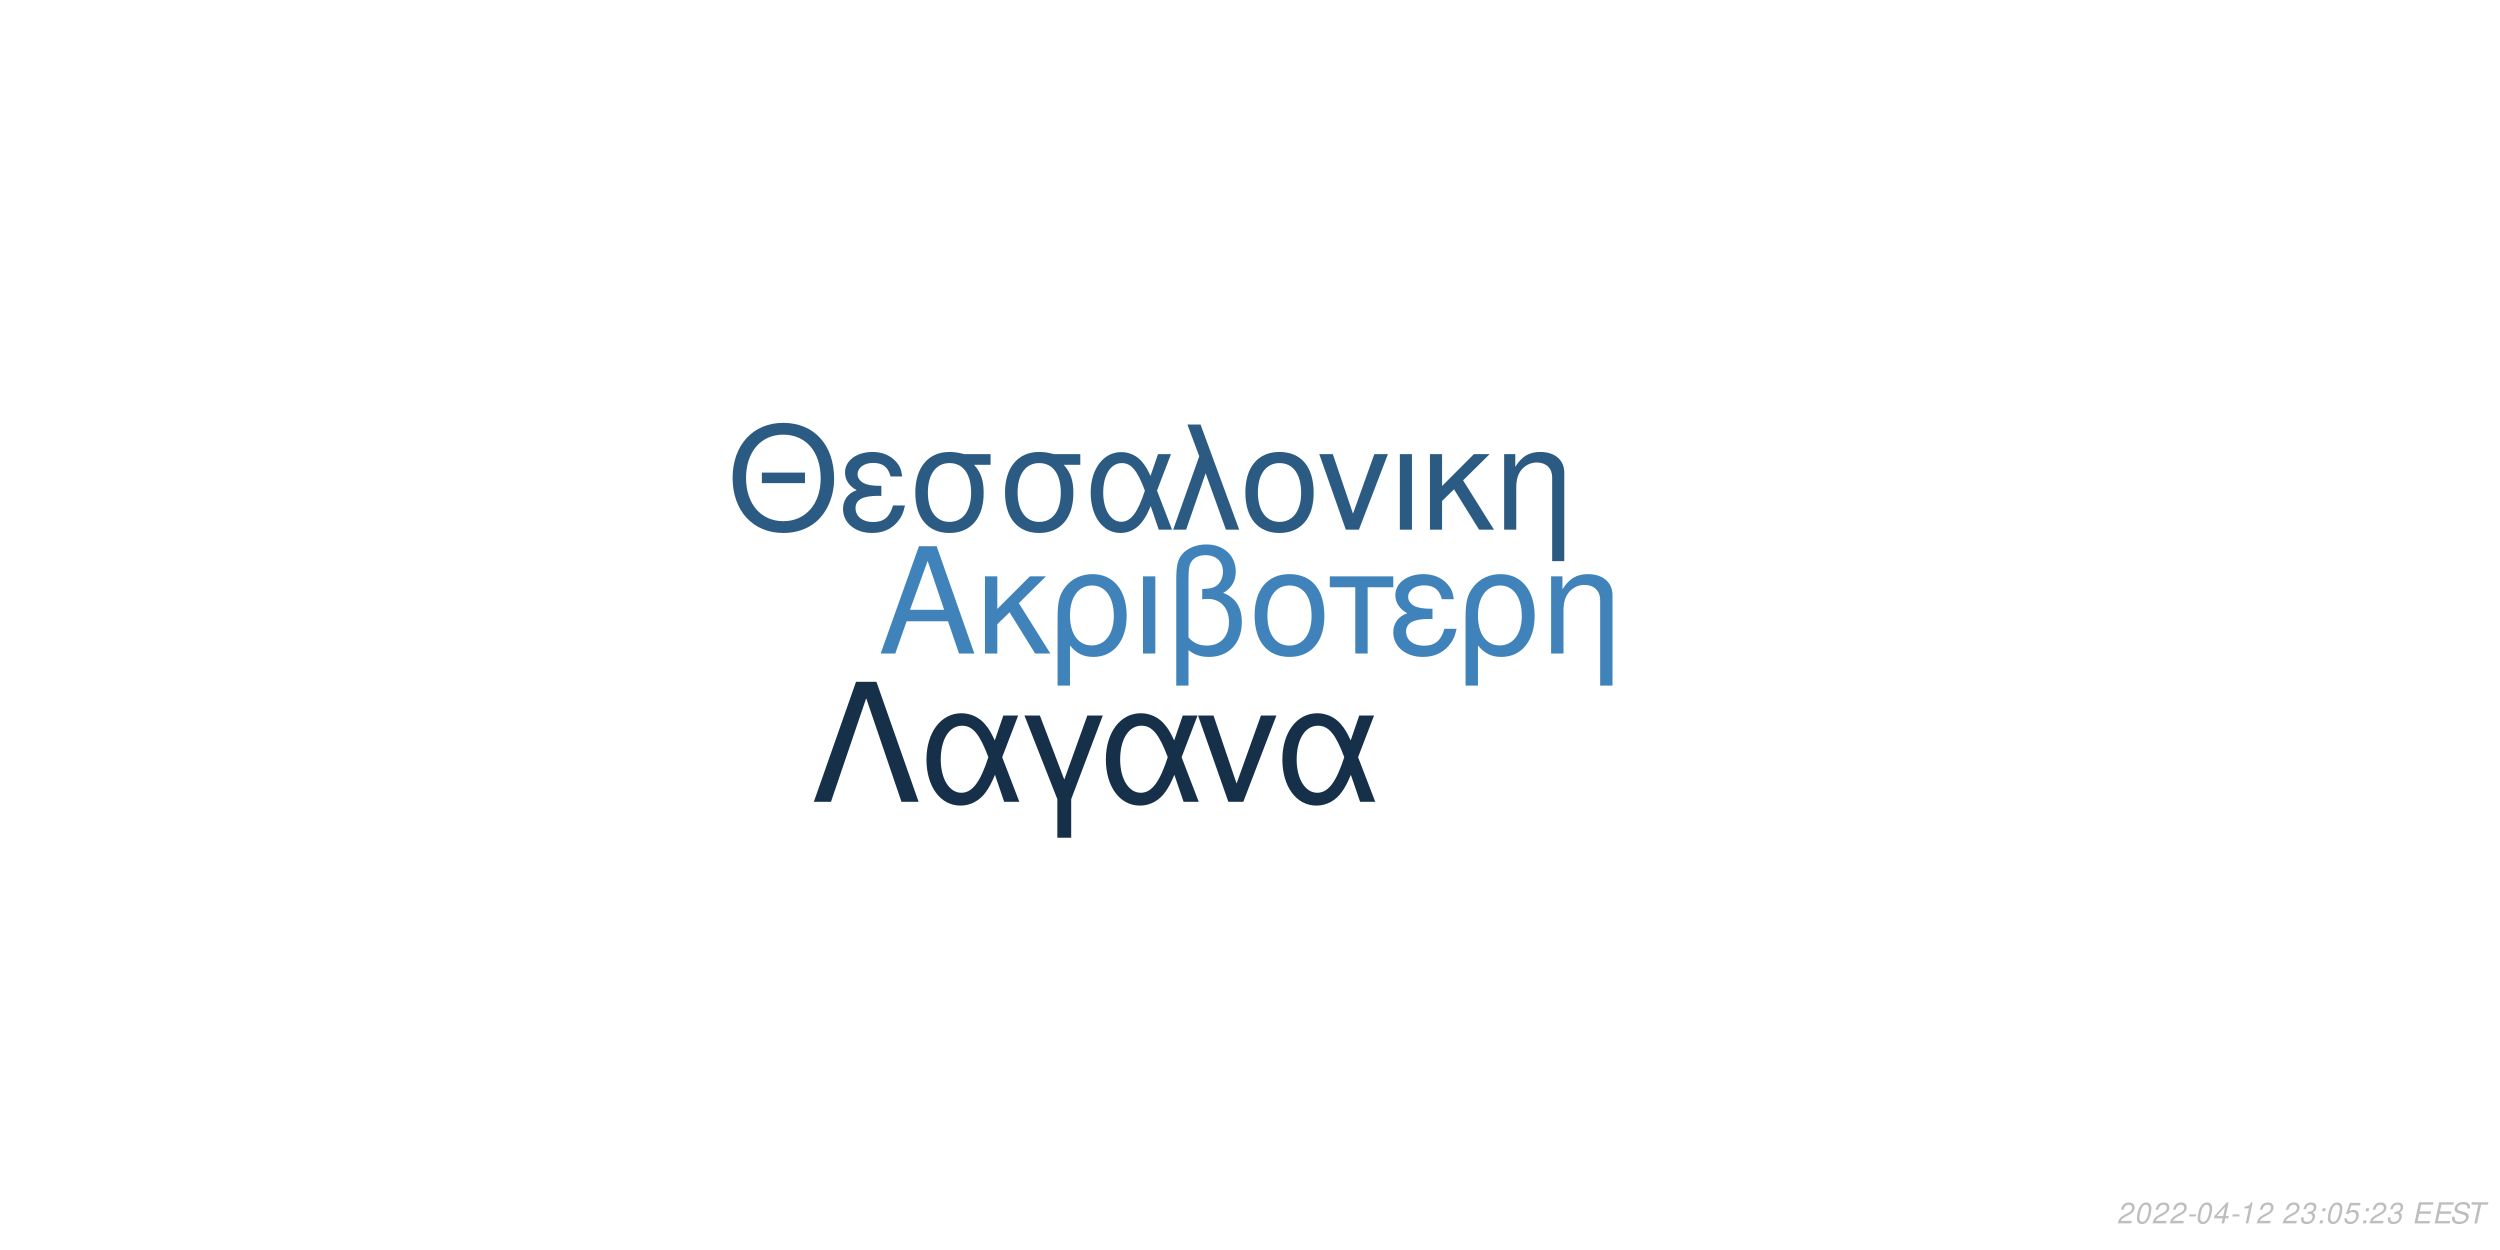
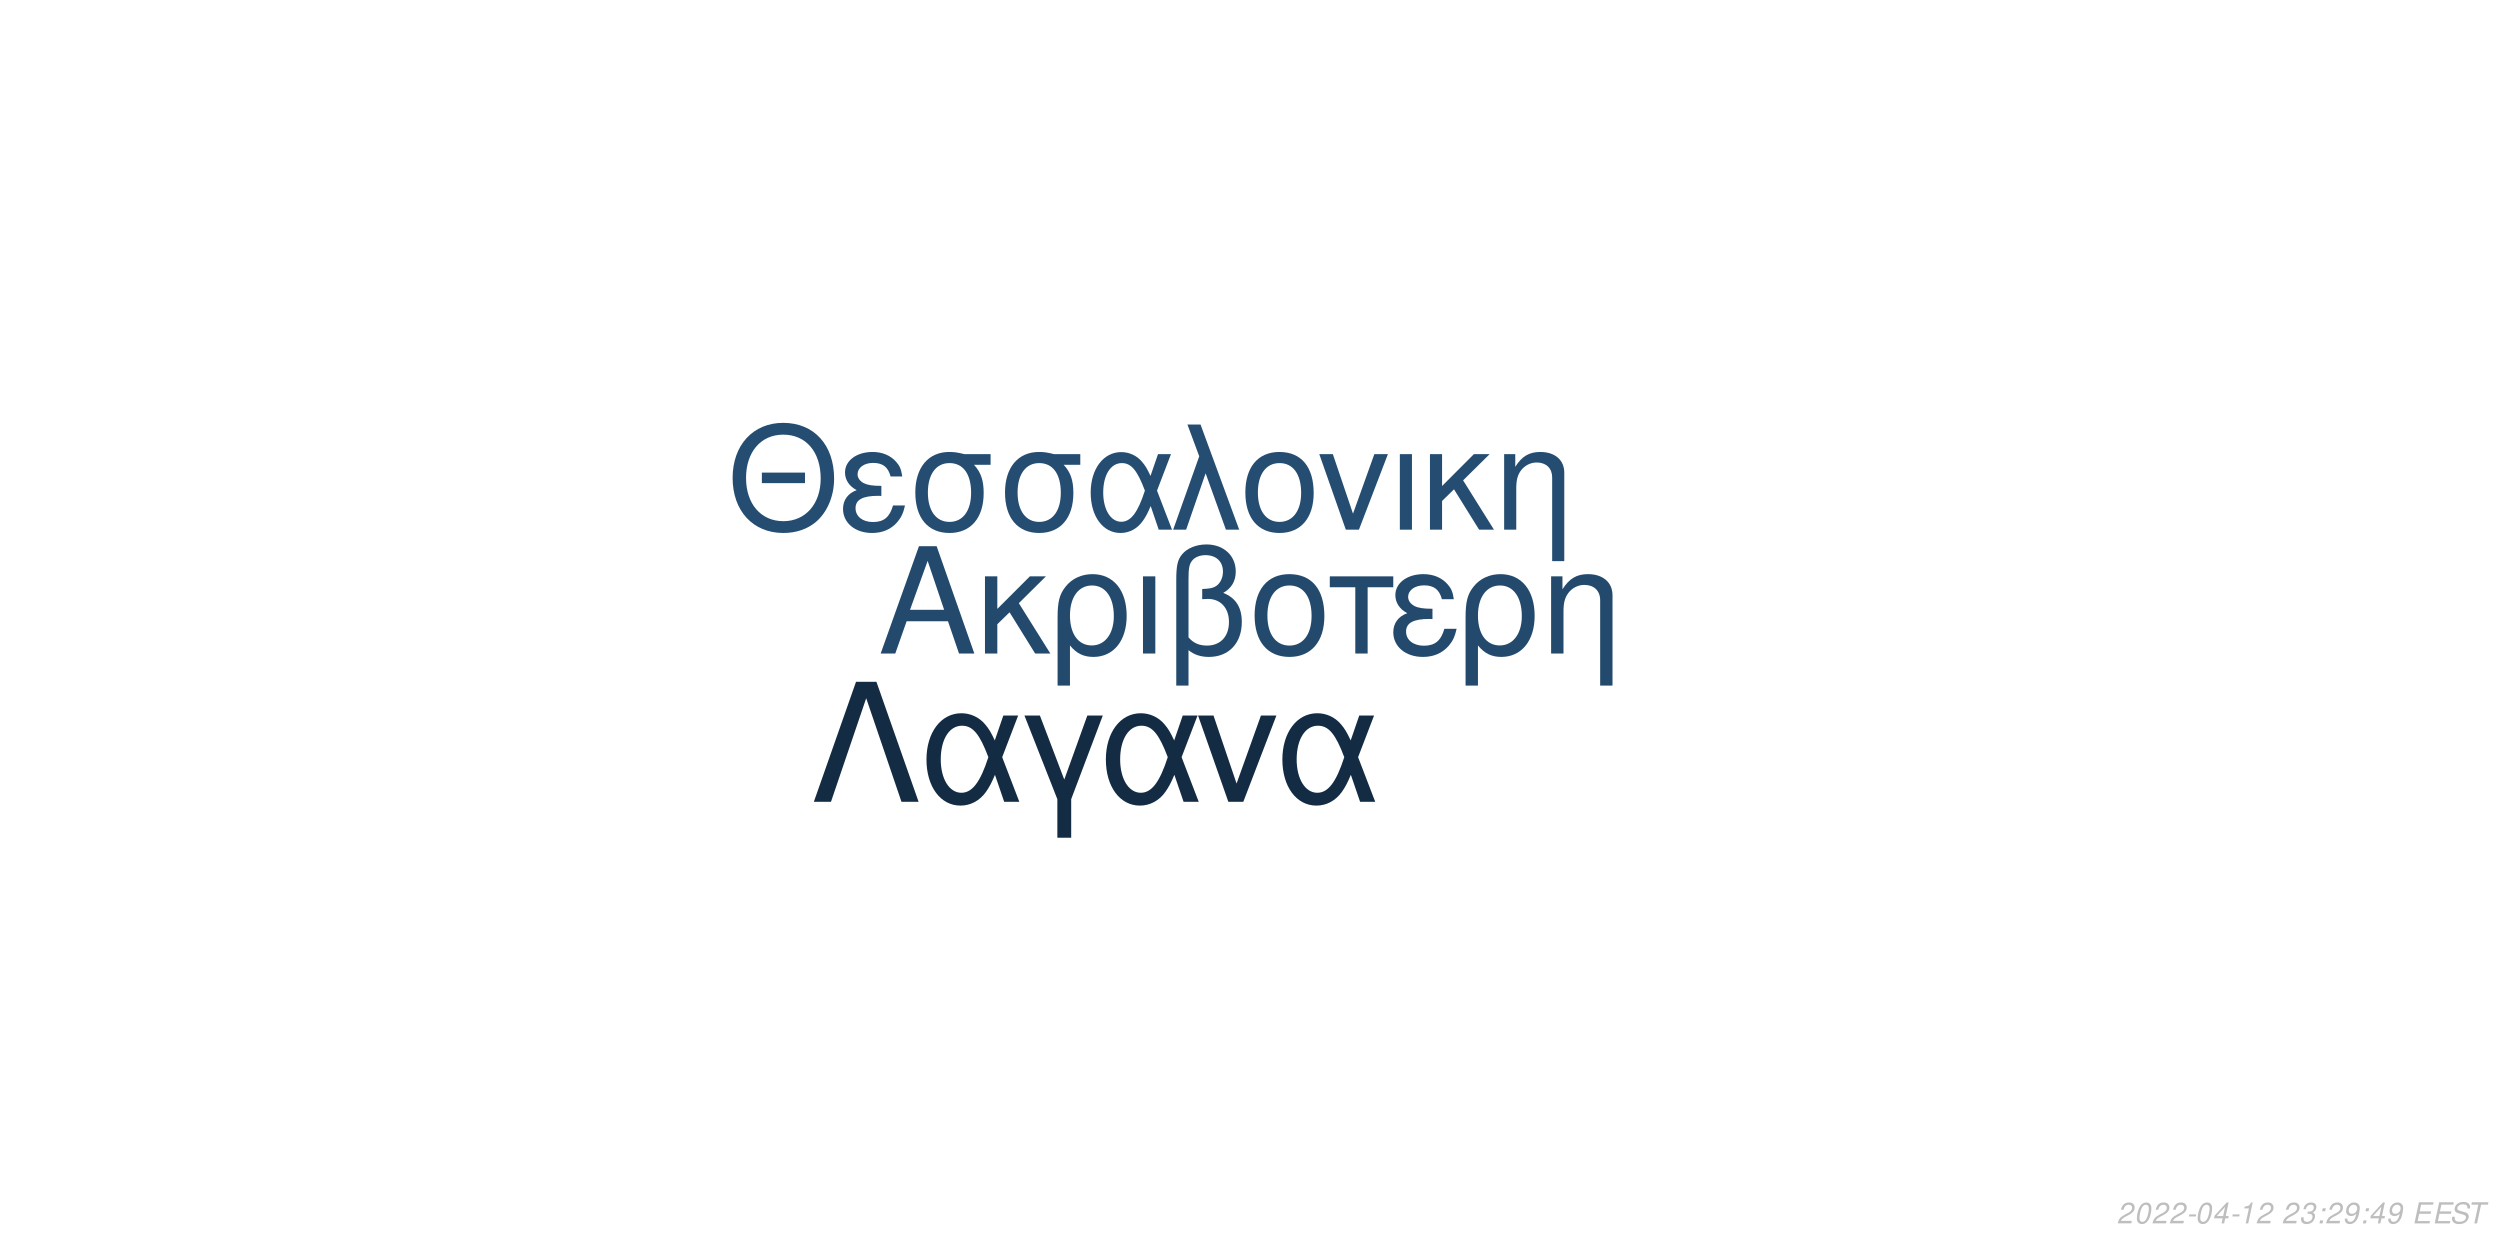
<svg xmlns="http://www.w3.org/2000/svg" xmlns:xlink="http://www.w3.org/1999/xlink" width="864pt" height="432pt" viewBox="0 0 864 432" version="1.1">
  <defs>
    <g>
      <symbol overflow="visible" id="glyph0-0">
        <path style="stroke:none;" d="" />
      </symbol>
      <symbol overflow="visible" id="glyph0-1">
        <path style="stroke:none;" d="M 24.125 -11.141 L 27.938 0 L 33.234 0 L 20.203 -37.094 L 14.094 -37.094 L 0.859 0 L 5.906 0 L 9.828 -11.141 Z M 22.797 -15.109 L 11 -15.109 L 17.094 -32.016 Z M 22.797 -15.109 " />
      </symbol>
      <symbol overflow="visible" id="glyph0-2">
        <path style="stroke:none;" d="M 7.172 -15.422 L 7.172 -26.672 L 2.906 -26.672 L 2.906 0 L 7.172 0 L 7.172 -10.125 L 11.406 -14.25 L 20.25 0 L 25.5 0 L 14.609 -17.406 L 23.969 -26.672 L 18.422 -26.672 Z M 7.172 -15.422 " />
      </symbol>
      <symbol overflow="visible" id="glyph0-3">
        <path style="stroke:none;" d="M 3 11.094 L 7.281 11.094 L 7.281 -2.797 C 9.516 -0.047 11.953 1.172 15.375 1.172 C 22.344 1.172 26.875 -4.422 26.875 -13.031 C 26.875 -21.891 22.297 -27.438 15.062 -27.438 C 11.297 -27.438 7.984 -25.906 5.797 -23.156 C 3.672 -20.516 3 -17.969 3 -12.359 Z M 14.906 -23.516 C 19.547 -23.516 22.438 -19.438 22.438 -12.922 C 22.438 -6.812 19.391 -2.797 14.812 -2.797 C 10.172 -2.797 7.281 -6.766 7.281 -13.125 C 7.281 -19.484 10.234 -23.516 14.906 -23.516 Z M 14.906 -23.516 " />
      </symbol>
      <symbol overflow="visible" id="glyph0-4">
        <path style="stroke:none;" d="M 3.516 0 L 7.781 0 L 7.781 -26.672 L 3.516 -26.672 Z M 3.516 0 " />
      </symbol>
      <symbol overflow="visible" id="glyph0-5">
        <path style="stroke:none;" d="M 4.016 11.094 L 8.25 11.094 L 8.25 -1.172 C 10.172 0.406 12.422 1.172 15.312 1.172 C 22.188 1.172 26.672 -3.609 26.672 -10.891 C 26.672 -15.984 24.578 -19.234 20.25 -20.969 C 23.109 -22.547 24.578 -25.031 24.578 -28.344 C 24.578 -33.844 20.406 -37.703 14.453 -37.703 C 10.938 -37.703 7.734 -36.391 6 -34.25 C 4.484 -32.422 4.016 -30.328 4.016 -25.391 Z M 8.25 -25.656 C 8.25 -29.359 8.5 -30.844 9.469 -32.062 C 10.375 -33.281 12.156 -34 14.094 -34 C 17.812 -34 20.156 -31.812 20.156 -28.297 C 20.156 -25.953 18.984 -23.812 17.297 -23.047 C 16.281 -22.547 15.469 -22.438 12.984 -22.297 L 12.984 -18.781 C 13.734 -18.828 14.344 -18.875 14.969 -18.875 C 19.344 -18.875 22.234 -15.719 22.234 -10.891 C 22.234 -5.906 19.281 -2.75 14.656 -2.75 C 11.953 -2.75 9.922 -3.609 8.25 -5.594 Z M 8.25 -25.656 " />
      </symbol>
      <symbol overflow="visible" id="glyph0-6">
        <path style="stroke:none;" d="M 14.094 -27.438 C 6.562 -27.438 2.094 -22.094 2.094 -13.125 C 2.094 -4.125 6.562 1.172 14.141 1.172 C 21.672 1.172 26.203 -4.172 26.203 -12.922 C 26.203 -22.188 21.828 -27.438 14.094 -27.438 Z M 14.141 -23.516 C 18.938 -23.516 21.781 -19.594 21.781 -12.984 C 21.781 -6.672 18.828 -2.75 14.141 -2.75 C 9.422 -2.75 6.516 -6.672 6.516 -13.125 C 6.516 -19.594 9.422 -23.516 14.141 -23.516 Z M 14.141 -23.516 " />
      </symbol>
      <symbol overflow="visible" id="glyph0-7">
        <path style="stroke:none;" d="M 7.891 0 L 12.156 0 L 12.156 -22.906 L 21.016 -22.906 L 21.016 -26.672 L -0.922 -26.672 L -0.922 -22.906 L 7.891 -22.906 Z M 7.891 0 " />
      </symbol>
      <symbol overflow="visible" id="glyph0-8">
        <path style="stroke:none;" d="M 14.562 -15.469 C 11.344 -15.469 9.562 -15.781 8.297 -16.438 C 6.922 -17.203 6.156 -18.328 6.156 -19.547 C 6.156 -21.891 8.453 -23.562 11.656 -23.562 C 15.062 -23.562 16.953 -22.094 17.812 -18.781 L 21.938 -18.781 C 21.578 -21.266 21.062 -22.5 19.797 -23.922 C 17.812 -26.203 14.906 -27.438 11.453 -27.438 C 5.797 -27.438 1.734 -24.375 1.734 -20.203 C 1.734 -17.609 3.156 -15.375 5.859 -13.938 C 2.797 -12.875 1.016 -10.484 1.016 -7.328 C 1.016 -2.391 5.297 1.172 11.25 1.172 C 14.969 1.172 17.906 -0.109 20.156 -2.641 C 21.578 -4.328 22.297 -5.797 22.906 -8.547 L 18.672 -8.547 C 17.5 -4.422 15.422 -2.703 11.609 -2.703 C 7.938 -2.703 5.438 -4.688 5.438 -7.578 C 5.438 -10.578 7.938 -11.953 13.484 -11.953 C 13.641 -11.953 14.094 -11.953 14.562 -11.906 Z M 14.562 -15.469 " />
      </symbol>
      <symbol overflow="visible" id="glyph0-9">
        <path style="stroke:none;" d="M 3.562 -26.672 L 3.562 0 L 7.844 0 L 7.844 -14.703 C 7.844 -17.906 8.5 -19.891 10.031 -21.531 C 11.406 -22.953 13.188 -23.719 15.062 -23.719 C 18.375 -23.719 20.516 -21.672 20.516 -18.469 L 20.516 11.094 L 24.781 11.094 L 24.781 -20.156 C 24.781 -24.578 21.469 -27.438 16.328 -27.438 C 12.359 -27.438 9.828 -25.906 7.484 -22.188 L 7.484 -26.672 Z M 3.562 -26.672 " />
      </symbol>
      <symbol overflow="visible" id="glyph1-0">
        <path style="stroke:none;" d="" />
      </symbol>
      <symbol overflow="visible" id="glyph1-1">
        <path style="stroke:none;" d="M 26.859 -19.734 L 11.953 -19.734 L 11.953 -16.094 L 26.859 -16.094 Z M 19.328 -36.922 C 8.922 -36.922 1.844 -29.25 1.844 -17.891 C 1.844 -6.484 8.875 1.141 19.391 1.141 C 23.812 1.141 27.703 -0.203 30.641 -2.688 C 34.578 -6.031 36.922 -11.656 36.922 -17.594 C 36.922 -29.297 30 -36.922 19.328 -36.922 Z M 19.328 -32.844 C 27.203 -32.844 32.281 -26.906 32.281 -17.688 C 32.281 -8.922 27.062 -2.938 19.391 -2.938 C 11.609 -2.938 6.484 -8.922 6.484 -17.891 C 6.484 -26.859 11.609 -32.844 19.328 -32.844 Z M 19.328 -32.844 " />
      </symbol>
      <symbol overflow="visible" id="glyph1-2">
        <path style="stroke:none;" d="M 14.25 -15.141 C 11.109 -15.141 9.375 -15.453 8.125 -16.094 C 6.781 -16.844 6.031 -17.938 6.031 -19.141 C 6.031 -21.422 8.266 -23.078 11.406 -23.078 C 14.75 -23.078 16.594 -21.625 17.438 -18.391 L 21.469 -18.391 C 21.125 -20.828 20.625 -22.031 19.391 -23.422 C 17.438 -25.656 14.594 -26.859 11.219 -26.859 C 5.688 -26.859 1.688 -23.875 1.688 -19.781 C 1.688 -17.234 3.094 -15.047 5.734 -13.656 C 2.734 -12.609 1 -10.266 1 -7.172 C 1 -2.344 5.188 1.141 11.016 1.141 C 14.656 1.141 17.547 -0.094 19.734 -2.594 C 21.125 -4.234 21.828 -5.688 22.422 -8.375 L 18.281 -8.375 C 17.141 -4.328 15.094 -2.641 11.359 -2.641 C 7.766 -2.641 5.328 -4.578 5.328 -7.422 C 5.328 -10.359 7.766 -11.703 13.203 -11.703 C 13.359 -11.703 13.797 -11.703 14.25 -11.656 Z M 14.25 -15.141 " />
      </symbol>
      <symbol overflow="visible" id="glyph1-3">
        <path style="stroke:none;" d="M 29 -26.109 L 19.938 -26.109 C 17.594 -26.703 16.438 -26.859 14.703 -26.859 C 7.469 -26.859 2.984 -21.469 2.984 -12.859 C 2.984 -4.031 7.375 1.141 14.797 1.141 C 22.172 1.141 26.609 -4.078 26.609 -12.656 C 26.609 -17.047 25.656 -19.828 23.266 -22.422 L 29 -22.422 Z M 14.797 -23.016 C 19.531 -23.016 22.266 -19.234 22.266 -12.75 C 22.266 -6.531 19.438 -2.688 14.797 -2.688 C 10.172 -2.688 7.328 -6.531 7.328 -12.859 C 7.328 -19.188 10.172 -23.016 14.797 -23.016 Z M 14.797 -23.016 " />
      </symbol>
      <symbol overflow="visible" id="glyph1-4">
        <path style="stroke:none;" d="M 29.344 -26.109 L 24.859 -26.109 L 22.266 -18.578 C 21.125 -21.031 20.484 -22.125 19.328 -23.469 C 17.547 -25.609 14.906 -26.812 12.156 -26.812 C 5.984 -26.812 1.594 -20.984 1.594 -12.812 C 1.594 -4.578 5.828 1.141 11.906 1.141 C 14.953 1.141 17.734 -0.344 19.625 -3.047 C 20.672 -4.531 21.281 -5.688 22.328 -8.172 L 25.109 0 L 29.703 0 L 24.516 -13.5 Z M 20.328 -13.5 C 17.891 -5.922 15.453 -2.734 12.156 -2.734 C 8.516 -2.734 5.922 -6.922 5.922 -12.812 C 5.922 -18.938 8.516 -23.016 12.359 -23.016 C 15.594 -23.016 17.688 -20.531 20.328 -13.5 Z M 20.328 -13.5 " />
      </symbol>
      <symbol overflow="visible" id="glyph1-5">
        <path style="stroke:none;" d="M 1.094 0 L 5.578 0 L 12.312 -19.484 L 19.328 0 L 23.922 0 L 10.562 -36.328 L 6.031 -36.328 L 10.109 -25.359 Z M 1.094 0 " />
      </symbol>
      <symbol overflow="visible" id="glyph1-6">
        <path style="stroke:none;" d="M 13.797 -26.859 C 6.422 -26.859 2.047 -21.625 2.047 -12.859 C 2.047 -4.031 6.422 1.141 13.859 1.141 C 21.234 1.141 25.656 -4.078 25.656 -12.656 C 25.656 -21.719 21.375 -26.859 13.797 -26.859 Z M 13.859 -23.016 C 18.531 -23.016 21.328 -19.188 21.328 -12.703 C 21.328 -6.531 18.438 -2.688 13.859 -2.688 C 9.219 -2.688 6.375 -6.531 6.375 -12.859 C 6.375 -19.188 9.219 -23.016 13.859 -23.016 Z M 13.859 -23.016 " />
      </symbol>
      <symbol overflow="visible" id="glyph1-7">
        <path style="stroke:none;" d="M 14.297 0 L 24.312 -26.109 L 19.625 -26.109 L 12.25 -5.531 L 5.281 -26.109 L 0.594 -26.109 L 9.766 0 Z M 14.297 0 " />
      </symbol>
      <symbol overflow="visible" id="glyph1-8">
        <path style="stroke:none;" d="M 3.438 0 L 7.625 0 L 7.625 -26.109 L 3.438 -26.109 Z M 3.438 0 " />
      </symbol>
      <symbol overflow="visible" id="glyph1-9">
        <path style="stroke:none;" d="M 7.031 -15.094 L 7.031 -26.109 L 2.844 -26.109 L 2.844 0 L 7.031 0 L 7.031 -9.922 L 11.156 -13.953 L 19.828 0 L 24.969 0 L 14.297 -17.047 L 23.469 -26.109 L 18.031 -26.109 Z M 7.031 -15.094 " />
      </symbol>
      <symbol overflow="visible" id="glyph1-10">
        <path style="stroke:none;" d="M 3.484 -26.109 L 3.484 0 L 7.672 0 L 7.672 -14.406 C 7.672 -17.547 8.328 -19.484 9.812 -21.078 C 11.156 -22.469 12.906 -23.219 14.75 -23.219 C 17.984 -23.219 20.078 -21.234 20.078 -18.094 L 20.078 10.859 L 24.266 10.859 L 24.266 -19.734 C 24.266 -24.062 21.031 -26.859 16 -26.859 C 12.109 -26.859 9.609 -25.359 7.328 -21.719 L 7.328 -26.109 Z M 3.484 -26.109 " />
      </symbol>
      <symbol overflow="visible" id="glyph2-0">
        <path style="stroke:none;" d="" />
      </symbol>
      <symbol overflow="visible" id="glyph2-1">
        <path style="stroke:none;" d="M 22.531 -41.484 L 15.484 -41.484 L 0.906 0 L 6.828 0 L 19 -35.797 L 31.188 0 L 37.109 0 Z M 22.531 -41.484 " />
      </symbol>
      <symbol overflow="visible" id="glyph2-2">
        <path style="stroke:none;" d="M 33.516 -29.812 L 28.391 -29.812 L 25.438 -21.219 C 24.125 -24.016 23.391 -25.266 22.078 -26.797 C 20.031 -29.25 17.016 -30.609 13.891 -30.609 C 6.828 -30.609 1.828 -23.953 1.828 -14.625 C 1.828 -5.234 6.656 1.312 13.594 1.312 C 17.078 1.312 20.266 -0.391 22.422 -3.469 C 23.609 -5.172 24.297 -6.484 25.5 -9.328 L 28.688 0 L 33.922 0 L 28 -15.422 Z M 23.219 -15.422 C 20.422 -6.766 17.641 -3.125 13.891 -3.125 C 9.734 -3.125 6.766 -7.906 6.766 -14.625 C 6.766 -21.625 9.734 -26.297 14.109 -26.297 C 17.812 -26.297 20.203 -23.453 23.219 -15.422 Z M 23.219 -15.422 " />
      </symbol>
      <symbol overflow="visible" id="glyph2-3">
        <path style="stroke:none;" d="M 12.062 12.406 L 16.844 12.406 L 16.844 -0.906 L 27.766 -29.812 L 22.422 -29.812 L 14.453 -7.688 L 6.031 -29.812 L 0.688 -29.812 L 12.062 -0.906 Z M 12.062 12.406 " />
      </symbol>
      <symbol overflow="visible" id="glyph2-4">
        <path style="stroke:none;" d="M 16.328 0 L 27.766 -29.812 L 22.422 -29.812 L 14 -6.312 L 6.031 -29.812 L 0.688 -29.812 L 11.156 0 Z M 16.328 0 " />
      </symbol>
      <symbol overflow="visible" id="glyph3-0">
        <path style="stroke:none;" d="" />
      </symbol>
      <symbol overflow="visible" id="glyph3-1">
        <path style="stroke:none;" d="M 5.234 -0.875 L 1.469 -0.875 C 1.641 -1.375 2.203 -1.891 3.109 -2.344 L 4.234 -2.938 C 5.562 -3.625 6.219 -4.469 6.219 -5.484 C 6.219 -5.938 6.062 -6.359 5.797 -6.656 C 5.469 -7.047 4.984 -7.234 4.312 -7.234 C 2.766 -7.234 1.891 -6.453 1.484 -4.734 L 2.375 -4.734 C 2.484 -5.188 2.609 -5.484 2.797 -5.75 C 3.094 -6.203 3.609 -6.453 4.188 -6.453 C 4.891 -6.453 5.344 -6.031 5.344 -5.375 C 5.344 -4.703 4.859 -4.094 4.016 -3.656 L 2.984 -3.125 C 1.234 -2.188 0.797 -1.656 0.344 -0.016 L 5.047 -0.016 Z M 5.234 -0.875 " />
      </symbol>
      <symbol overflow="visible" id="glyph3-2">
        <path style="stroke:none;" d="M 4.203 -7.234 C 3.375 -7.234 2.688 -6.812 2.125 -5.984 C 1.484 -5.047 0.984 -3.188 0.984 -1.734 C 0.984 -1.109 1.172 -0.562 1.484 -0.266 C 1.797 0.047 2.281 0.234 2.766 0.234 C 3.625 0.234 4.281 -0.156 4.859 -1.016 C 5.516 -1.953 6 -3.797 6 -5.266 C 6 -6.5 5.328 -7.234 4.203 -7.234 Z M 4.094 -6.453 C 4.734 -6.453 5.125 -5.984 5.125 -5.156 C 5.125 -4.203 4.781 -2.625 4.406 -1.812 C 3.984 -0.938 3.516 -0.547 2.875 -0.547 C 2.25 -0.547 1.875 -1.031 1.875 -1.828 C 1.875 -2.797 2.203 -4.344 2.594 -5.203 C 2.984 -6.047 3.453 -6.453 4.094 -6.453 Z M 4.094 -6.453 " />
      </symbol>
      <symbol overflow="visible" id="glyph3-3">
        <path style="stroke:none;" d="M 3.516 -3.125 L 1.125 -3.125 L 0.969 -2.406 L 3.359 -2.406 Z M 3.516 -3.125 " />
      </symbol>
      <symbol overflow="visible" id="glyph3-4">
        <path style="stroke:none;" d="M 3.625 -1.75 L 3.266 0 L 4.141 0 L 4.516 -1.75 L 5.562 -1.75 L 5.734 -2.531 L 4.688 -2.531 L 5.688 -7.234 L 5.016 -7.234 L 0.844 -2.672 L 0.641 -1.75 Z M 3.797 -2.531 L 1.594 -2.531 L 4.469 -5.703 Z M 3.797 -2.531 " />
      </symbol>
      <symbol overflow="visible" id="glyph3-5">
        <path style="stroke:none;" d="M 3.703 -5.188 L 2.594 0 L 3.469 0 L 5.016 -7.234 L 4.438 -7.234 C 3.906 -6.156 3.688 -6.016 2.234 -5.812 L 2.109 -5.188 Z M 3.703 -5.188 " />
      </symbol>
      <symbol overflow="visible" id="glyph3-6">
        <path style="stroke:none;" d="" />
      </symbol>
      <symbol overflow="visible" id="glyph3-7">
        <path style="stroke:none;" d="M 2.922 -3.312 C 3.125 -3.344 3.234 -3.344 3.375 -3.344 C 4.203 -3.344 4.688 -3 4.688 -2.406 C 4.688 -1.312 3.906 -0.547 2.781 -0.547 C 2.047 -0.547 1.594 -0.938 1.594 -1.562 C 1.594 -1.719 1.609 -1.844 1.656 -2.094 L 0.766 -2.094 C 0.734 -1.797 0.719 -1.641 0.719 -1.469 C 0.719 -0.375 1.406 0.234 2.641 0.234 C 3.547 0.234 4.297 -0.078 4.812 -0.656 C 5.266 -1.156 5.562 -1.875 5.562 -2.547 C 5.562 -3.125 5.344 -3.453 4.797 -3.734 C 5.641 -4.234 6.016 -4.844 6.016 -5.734 C 6.016 -6.656 5.312 -7.234 4.203 -7.234 C 3.375 -7.234 2.672 -6.938 2.188 -6.375 C 1.891 -6.031 1.703 -5.641 1.516 -4.906 L 2.391 -4.906 C 2.5 -5.359 2.594 -5.594 2.734 -5.812 C 3.047 -6.234 3.516 -6.453 4.078 -6.453 C 4.734 -6.453 5.141 -6.125 5.141 -5.578 C 5.141 -5.188 5.016 -4.797 4.797 -4.547 C 4.516 -4.234 4 -4.062 3.266 -4.062 L 3.078 -4.062 Z M 2.922 -3.312 " />
      </symbol>
      <symbol overflow="visible" id="glyph3-8">
        <path style="stroke:none;" d="M 2.359 -1.031 L 1.312 -1.031 L 1.094 0 L 2.141 0 Z M 3.266 -5.234 L 2.219 -5.234 L 2 -4.203 L 3.047 -4.203 Z M 3.266 -5.234 " />
      </symbol>
      <symbol overflow="visible" id="glyph3-9">
-         <path style="stroke:none;" d="M 6.297 -7.094 L 2.594 -7.094 L 1.234 -3.234 L 2.047 -3.234 C 2.656 -3.766 2.938 -3.906 3.531 -3.906 C 4.328 -3.906 4.797 -3.453 4.797 -2.688 C 4.797 -1.438 3.969 -0.547 2.828 -0.547 C 2.031 -0.547 1.609 -0.938 1.578 -1.734 L 0.703 -1.734 L 0.703 -1.516 C 0.703 -0.938 0.844 -0.547 1.188 -0.266 C 1.562 0.062 2.078 0.234 2.703 0.234 C 3.656 0.234 4.391 -0.156 4.984 -0.922 C 5.422 -1.5 5.672 -2.234 5.672 -2.953 C 5.672 -4 4.938 -4.672 3.812 -4.672 C 3.328 -4.672 2.906 -4.547 2.406 -4.234 L 3.109 -6.219 L 6.109 -6.219 Z M 6.297 -7.094 " />
+         <path style="stroke:none;" d="M 0.844 -1.656 C 0.844 -1.547 0.844 -1.438 0.844 -1.375 C 0.844 -0.406 1.531 0.234 2.578 0.234 C 3.203 0.234 3.766 0.016 4.297 -0.438 C 4.938 -1 5.312 -1.656 5.594 -2.719 C 5.844 -3.672 6.016 -4.766 6.016 -5.375 C 6.016 -5.844 5.844 -6.328 5.547 -6.656 C 5.203 -7.031 4.703 -7.234 4.062 -7.234 C 2.516 -7.234 1.297 -5.938 1.297 -4.266 C 1.297 -3.203 1.984 -2.547 3.047 -2.547 C 3.484 -2.547 3.953 -2.672 4.281 -2.891 C 4.406 -2.984 4.547 -3.078 4.828 -3.344 C 4.438 -1.484 3.703 -0.547 2.703 -0.547 C 2.109 -0.547 1.719 -0.938 1.719 -1.547 L 1.719 -1.656 Z M 3.953 -6.453 C 4.625 -6.453 5.141 -5.953 5.141 -5.281 C 5.141 -4.188 4.312 -3.312 3.297 -3.312 C 2.594 -3.312 2.172 -3.734 2.172 -4.453 C 2.172 -5.562 2.984 -6.453 3.953 -6.453 Z M 3.953 -6.453 " />
      </symbol>
      <symbol overflow="visible" id="glyph3-10">
        <path style="stroke:none;" d="M 2.547 -3.312 L 6.5 -3.312 L 6.688 -4.141 L 2.719 -4.141 L 3.219 -6.469 L 7.344 -6.469 L 7.516 -7.297 L 2.453 -7.297 L 0.906 0 L 6.125 0 L 6.297 -0.812 L 2.016 -0.812 Z M 2.547 -3.312 " />
      </symbol>
      <symbol overflow="visible" id="glyph3-11">
        <path style="stroke:none;" d="M 7.062 -5.156 C 7.125 -5.438 7.141 -5.562 7.141 -5.703 C 7.141 -6.156 6.938 -6.594 6.594 -6.891 C 6.188 -7.25 5.656 -7.406 4.875 -7.406 C 3.844 -7.406 3.047 -7.125 2.5 -6.562 C 2.094 -6.141 1.781 -5.438 1.781 -4.922 C 1.781 -4.297 2.219 -3.766 2.891 -3.562 L 4.594 -3.094 C 5.406 -2.859 5.734 -2.578 5.734 -2.094 C 5.734 -1.781 5.547 -1.406 5.266 -1.141 C 4.844 -0.766 4.266 -0.578 3.453 -0.578 C 2.328 -0.578 1.812 -0.984 1.812 -1.906 C 1.812 -2.047 1.812 -2.125 1.844 -2.312 L 0.984 -2.312 C 0.906 -2.062 0.891 -1.906 0.891 -1.688 C 0.891 -0.484 1.797 0.234 3.297 0.234 C 4.359 0.234 5.234 -0.062 5.812 -0.609 C 6.344 -1.078 6.688 -1.797 6.688 -2.375 C 6.688 -2.641 6.609 -2.906 6.453 -3.156 C 6.234 -3.5 5.938 -3.703 5.469 -3.828 L 3.75 -4.312 C 2.984 -4.547 2.734 -4.734 2.734 -5.188 C 2.734 -5.547 2.875 -5.844 3.188 -6.109 C 3.547 -6.438 4.031 -6.594 4.703 -6.594 C 5.266 -6.594 5.688 -6.484 5.906 -6.297 C 6.094 -6.125 6.219 -5.797 6.219 -5.516 C 6.219 -5.422 6.203 -5.344 6.188 -5.156 Z M 7.062 -5.156 " />
      </symbol>
      <symbol overflow="visible" id="glyph3-12">
        <path style="stroke:none;" d="M 4.938 -6.469 L 7.312 -6.469 L 7.484 -7.297 L 1.75 -7.297 L 1.578 -6.469 L 3.984 -6.469 L 2.609 0 L 3.547 0 Z M 4.938 -6.469 " />
      </symbol>
    </g>
  </defs>
  <g id="surface1">
    <rect x="0" y="0" width="864" height="432" style="fill:rgb(100%,100%,100%);fill-opacity:1;stroke:none;" />
-     <g style="fill:rgb(24.706%,51.373%,72.941%);fill-opacity:1;">
+     <g style="fill:rgb(13.725%,29.02%,42.745%);fill-opacity:1;">
      <use xlink:href="#glyph0-1" x="303.5" y="225.861" />
      <use xlink:href="#glyph0-2" x="337.5" y="225.861" />
      <use xlink:href="#glyph0-3" x="362.5" y="225.861" />
      <use xlink:href="#glyph0-4" x="391.5" y="225.861" />
      <use xlink:href="#glyph0-5" x="402.5" y="225.861" />
      <use xlink:href="#glyph0-6" x="431.5" y="225.861" />
      <use xlink:href="#glyph0-7" x="460.5" y="225.861" />
      <use xlink:href="#glyph0-8" x="480.5" y="225.861" />
      <use xlink:href="#glyph0-3" x="503.5" y="225.861" />
      <use xlink:href="#glyph0-9" x="532.5" y="225.861" />
    </g>
-     <g style="fill:rgb(16.863%,35.686%,51.373%);fill-opacity:1;">
+     <g style="fill:rgb(14.118%,30.196%,44.314%);fill-opacity:1;">
      <use xlink:href="#glyph1-1" x="251.348" y="183.058" />
      <use xlink:href="#glyph1-2" x="290.348" y="183.058" />
      <use xlink:href="#glyph1-3" x="313.348" y="183.058" />
      <use xlink:href="#glyph1-3" x="344.348" y="183.058" />
      <use xlink:href="#glyph1-4" x="375.348" y="183.058" />
      <use xlink:href="#glyph1-5" x="404.348" y="183.058" />
      <use xlink:href="#glyph1-6" x="428.348" y="183.058" />
      <use xlink:href="#glyph1-7" x="455.348" y="183.058" />
      <use xlink:href="#glyph1-8" x="480.348" y="183.058" />
      <use xlink:href="#glyph1-9" x="491.348" y="183.058" />
      <use xlink:href="#glyph1-10" x="516.348" y="183.058" />
    </g>
-     <g style="fill:rgb(8.627%,18.824%,29.02%);fill-opacity:1;">
+     <g style="fill:rgb(7.451%,17.255%,26.667%);fill-opacity:1;">
      <use xlink:href="#glyph2-1" x="280.359" y="277.105" />
      <use xlink:href="#glyph2-2" x="318.359" y="277.105" />
      <use xlink:href="#glyph2-3" x="353.359" y="277.105" />
      <use xlink:href="#glyph2-2" x="380.359" y="277.105" />
      <use xlink:href="#glyph2-4" x="413.359" y="277.105" />
      <use xlink:href="#glyph2-2" x="441.359" y="277.105" />
    </g>
    <g style="fill:rgb(74.51%,74.51%,74.51%);fill-opacity:1;">
      <use xlink:href="#glyph3-1" x="731.52" y="422.81" />
      <use xlink:href="#glyph3-2" x="737.52" y="422.81" />
      <use xlink:href="#glyph3-1" x="743.52" y="422.81" />
      <use xlink:href="#glyph3-1" x="749.52" y="422.81" />
      <use xlink:href="#glyph3-3" x="755.52" y="422.81" />
      <use xlink:href="#glyph3-2" x="758.52" y="422.81" />
      <use xlink:href="#glyph3-4" x="764.52" y="422.81" />
      <use xlink:href="#glyph3-3" x="770.52" y="422.81" />
      <use xlink:href="#glyph3-5" x="773.52" y="422.81" />
      <use xlink:href="#glyph3-1" x="779.52" y="422.81" />
      <use xlink:href="#glyph3-6" x="785.52" y="422.81" />
      <use xlink:href="#glyph3-1" x="788.52" y="422.81" />
      <use xlink:href="#glyph3-7" x="794.52" y="422.81" />
      <use xlink:href="#glyph3-8" x="800.52" y="422.81" />
-       <use xlink:href="#glyph3-2" x="803.52" y="422.81" />
+       <use xlink:href="#glyph3-1" x="803.52" y="422.81" />
      <use xlink:href="#glyph3-9" x="809.52" y="422.81" />
      <use xlink:href="#glyph3-8" x="815.52" y="422.81" />
-       <use xlink:href="#glyph3-1" x="818.52" y="422.81" />
-       <use xlink:href="#glyph3-7" x="824.52" y="422.81" />
+       <use xlink:href="#glyph3-4" x="818.52" y="422.81" />
+       <use xlink:href="#glyph3-9" x="824.52" y="422.81" />
      <use xlink:href="#glyph3-6" x="830.52" y="422.81" />
      <use xlink:href="#glyph3-10" x="833.52" y="422.81" />
      <use xlink:href="#glyph3-10" x="840.52" y="422.81" />
      <use xlink:href="#glyph3-11" x="846.52" y="422.81" />
      <use xlink:href="#glyph3-12" x="852.52" y="422.81" />
    </g>
  </g>
</svg>
